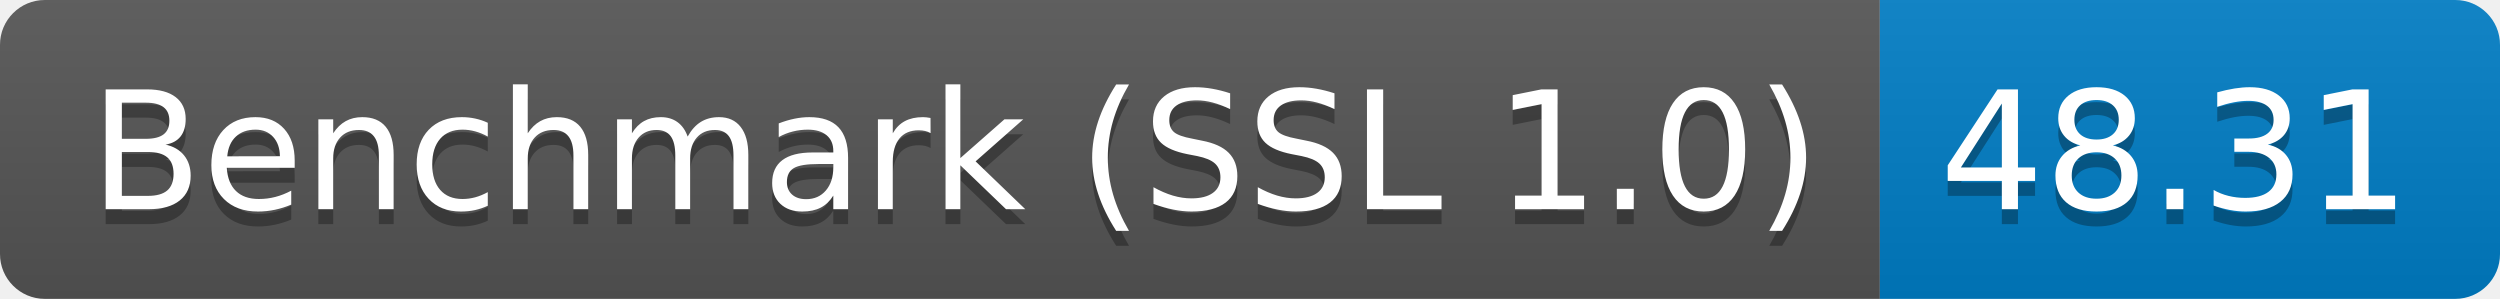
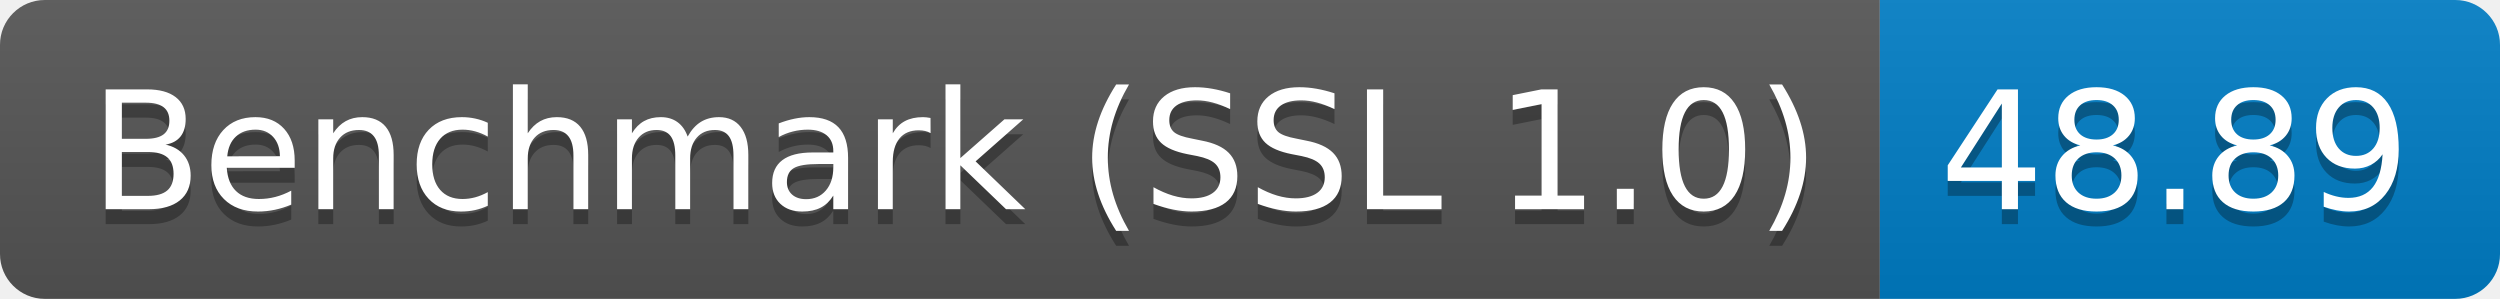
<svg xmlns="http://www.w3.org/2000/svg" height="20" width="167.3">
  <linearGradient id="smooth" x2="0" y2="100%">
    <stop offset="0" stop-color="#bbb" stop-opacity=".1" />
    <stop offset="1" stop-opacity=".1" />
  </linearGradient>
  <clipPath id="round">
    <rect fill="#fff" height="20" rx="3" width="167.3" />
  </clipPath>
  <g clip-path="url(#round)">
    <rect fill="#555" height="20" width="125.8" />
    <rect fill="#007ec6" height="20" width="41.5" x="125.8" />
    <rect fill="url(#smooth)" height="20" width="167.3" />
  </g>
  <g fill="#fff" font-family="DejaVu Sans,Verdana,Geneva,sans-serif" font-size="110" text-anchor="middle">
    <text fill="#010101" fill-opacity=".3" lengthAdjust="spacing" textLength="1158.0" transform="scale(0.1)" x="639.0" y="150">Benchmark (SSL 1.0)</text>
    <text lengthAdjust="spacing" textLength="1158.0" transform="scale(0.1)" x="639.0" y="140">Benchmark (SSL 1.0)</text>
-     <text fill="#010101" fill-opacity=".3" lengthAdjust="spacing" textLength="315.0" transform="scale(0.1)" x="1455.5" y="150">48.31</text>
-     <text lengthAdjust="spacing" textLength="315.0" transform="scale(0.1)" x="1455.5" y="140">48.31</text>
+     <text fill="#010101" fill-opacity=".3" lengthAdjust="spacing" textLength="315.0" transform="scale(0.1)" x="1455.5" y="150">48.89</text>
+     <text lengthAdjust="spacing" textLength="315.0" transform="scale(0.1)" x="1455.5" y="140">48.89</text>
  </g>
</svg>
